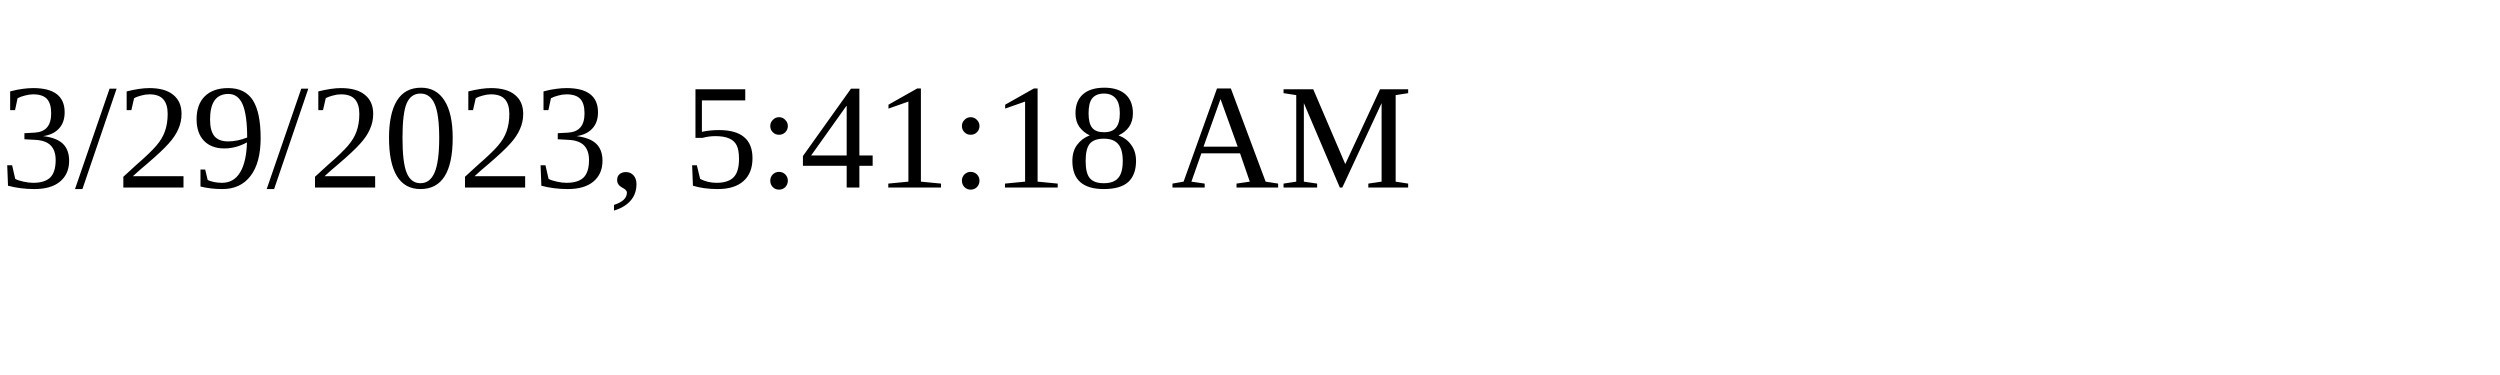
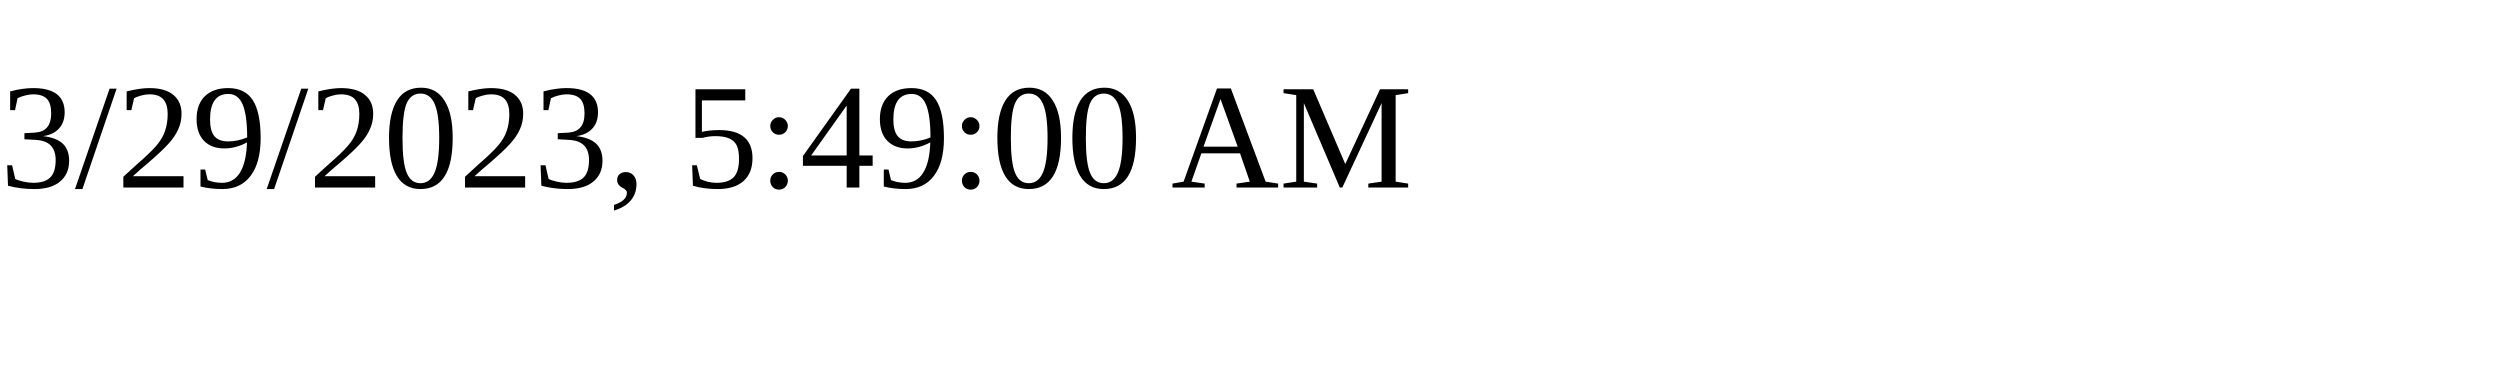
<svg xmlns="http://www.w3.org/2000/svg" height="30" width="200">
-   <text x="0" y="15">3/29/2023, 5:41:18 AM</text>
+   <text x="0" y="15">3/29/2023, 5:49:00 AM</text>
</svg>
